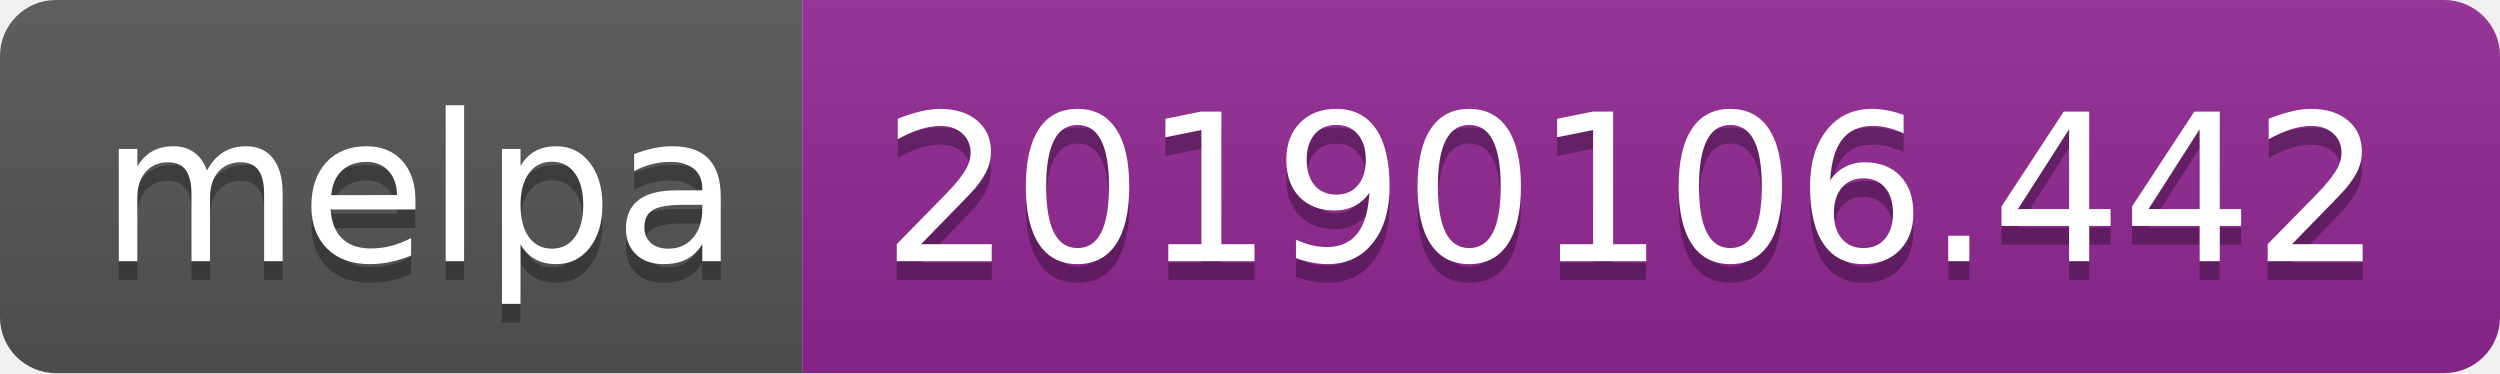
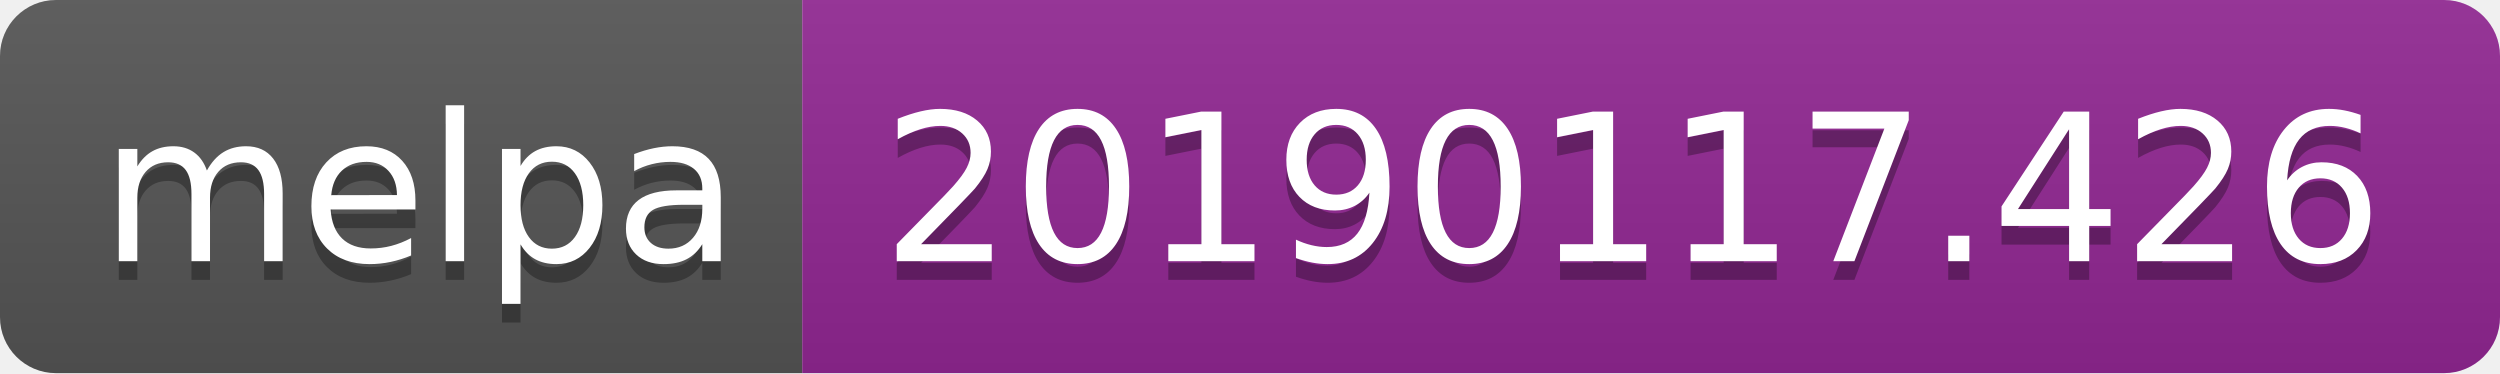
<svg xmlns="http://www.w3.org/2000/svg" width="134" height="20">
  <linearGradient id="b" x2="0" y2="100%">
    <stop offset="0" stop-color="#bbb" stop-opacity=".1" />
    <stop offset="1" stop-opacity=".1" />
  </linearGradient>
  <clipPath id="a">
    <rect width="134" height="20" rx="3" fill="#fff" />
  </clipPath>
  <g clip-path="url(#a)">
    <path fill="#555" d="M0 0h43v20H0z" />
    <path fill="#922793" d="M43 0h91v20H43z" />
    <path fill="url(#b)" d="M0 0h134v20H0z" />
  </g>
  <g fill="#fff" text-anchor="middle" font-family="DejaVu Sans,Verdana,Geneva,sans-serif" font-size="110">
    <text x="225" y="150" fill="#010101" fill-opacity=".3" transform="scale(.1)" textLength="330">melpa</text>
    <text x="225" y="140" transform="scale(.1)" textLength="330">melpa</text>
-     <text x="875" y="150" fill="#010101" fill-opacity=".3" transform="scale(.1)" textLength="810">20190106.442</text>
-     <text x="875" y="140" transform="scale(.1)" textLength="810">20190106.442</text>
+     <text x="875" y="150" fill="#010101" fill-opacity=".3" transform="scale(.1)" textLength="810">20190117.426</text>
+     <text x="875" y="140" transform="scale(.1)" textLength="810">20190117.426</text>
  </g>
</svg>
